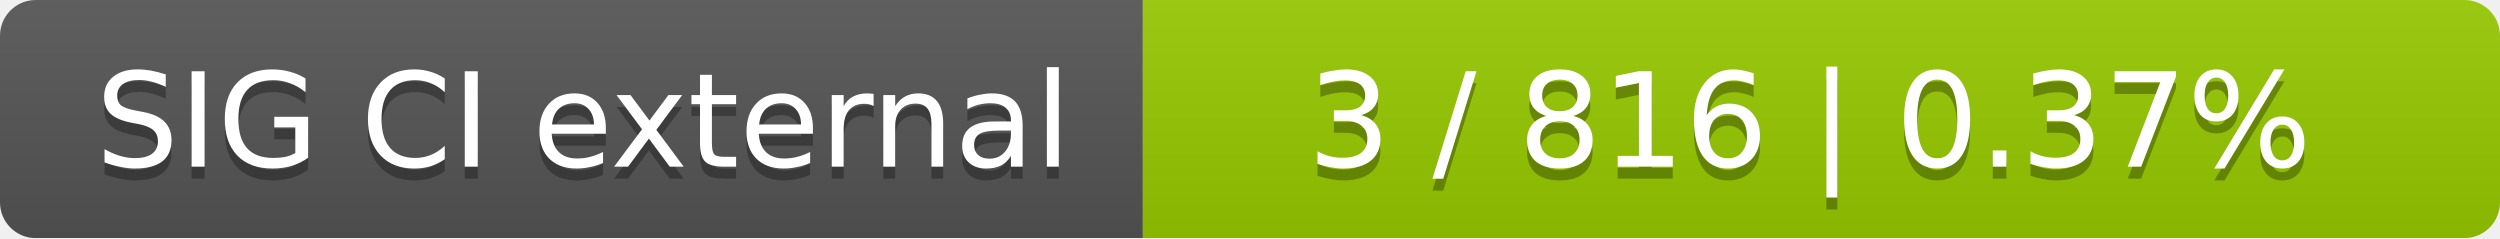
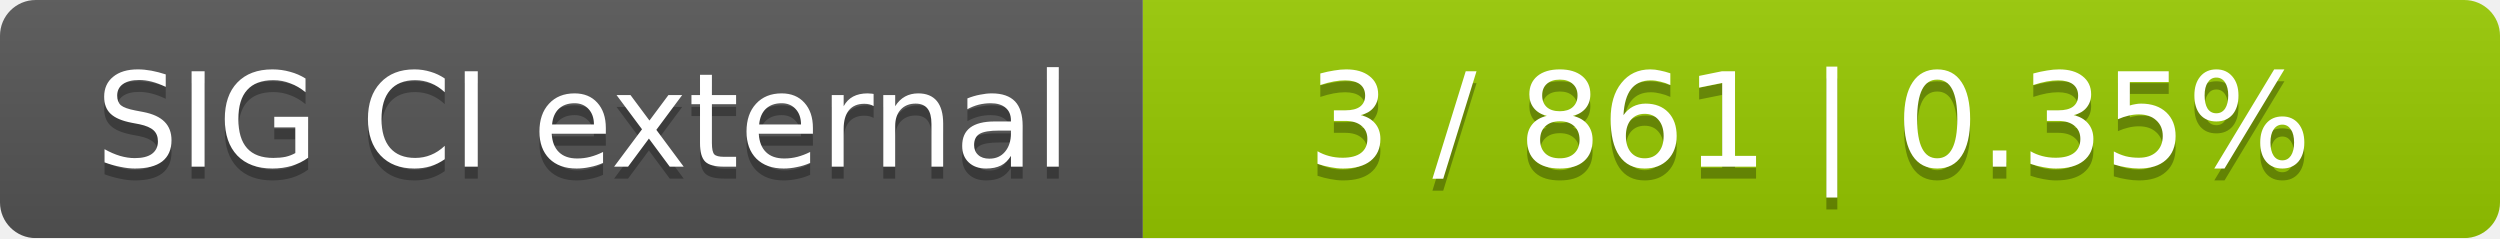
<svg xmlns="http://www.w3.org/2000/svg" width="210" height="20">
  <linearGradient id="smooth" x2="0" y2="100%">
    <stop offset="0" stop-color="#bbb" stop-opacity=".1" />
    <stop offset="1" stop-opacity=".1" />
  </linearGradient>
  <mask id="round">
    <rect width="210" height="20" rx="3" fill="#fff" />
  </mask>
  <g mask="url(#round)">
    <rect width="96" height="20" fill="#555" />
    <rect x="96" width="114" height="20" fill="#97ca00" />
    <rect width="210" height="20" fill="url(#smooth)" />
  </g>
  <g fill="#fff" text-anchor="middle" font-family="DejaVu Sans,Verdana,Geneva,sans-serif" font-size="11">
    <text x="49" y="15" fill="#010101" fill-opacity=".3">SIG CI external</text>
    <text x="49" y="14">SIG CI external</text>
-     <text x="152" y="15" fill="#010101" fill-opacity=".3">3 / 816    |    0.37%</text>
-     <text x="152" y="14">3 / 816    |    0.37%</text>
+     <text x="152" y="15" fill="#010101" fill-opacity=".3">3 / 861    |    0.35%</text>
+     <text x="152" y="14">3 / 861    |    0.35%</text>
  </g>
</svg>
